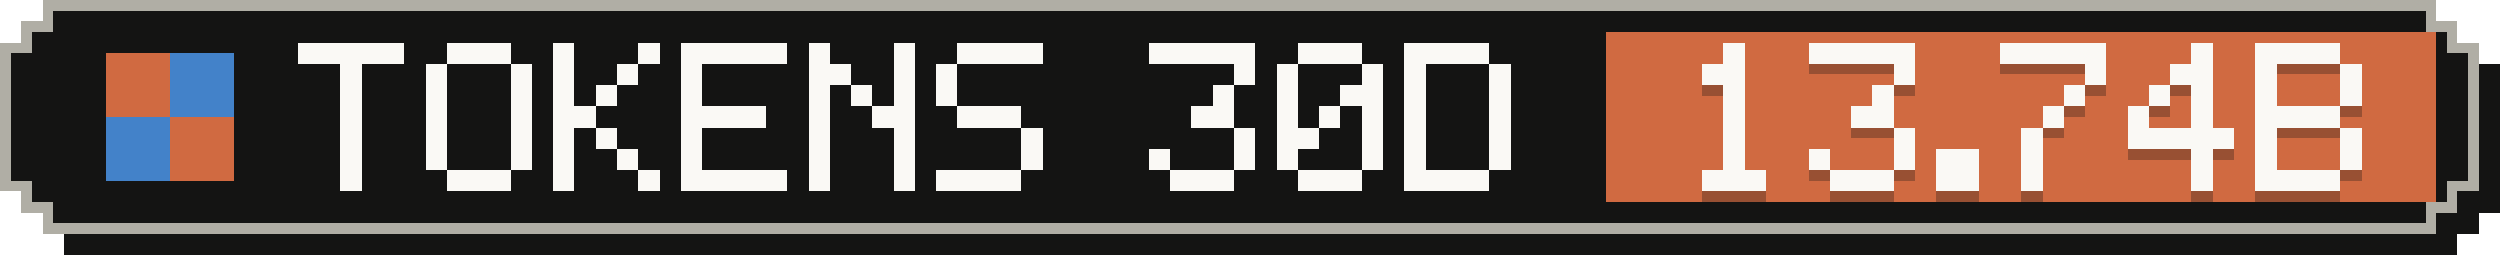
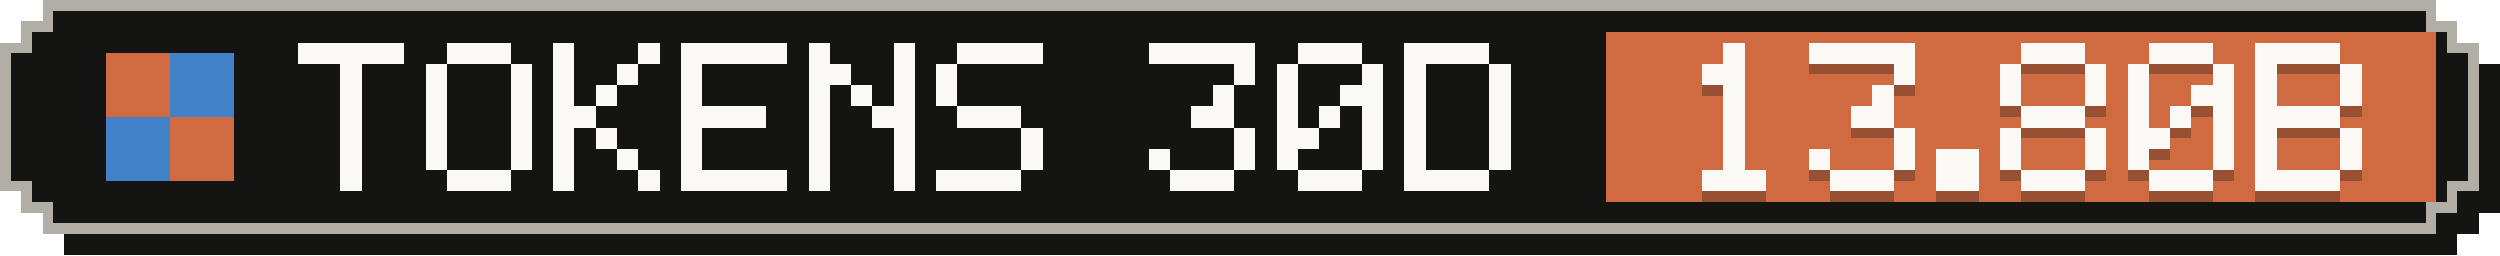
- <svg xmlns="http://www.w3.org/2000/svg" width="235" height="24" viewBox="0 0 235 24" role="img" aria-label="Tokens, last 30 days: 13.74B">
+ <svg xmlns="http://www.w3.org/2000/svg" width="235" height="24" viewBox="0 0 235 24" role="img" aria-label="Tokens, last 30 days: 13.80B">
  <g shape-rendering="crispEdges">
    <path fill="#141413" d="M6,2 H231 V4 H233 V6 H235 V20 H233 V22 H231 V24 H6 V22 H4 V20 H2 V6 H4 V4 H6 Z" />
    <path fill="#b0aea5" d="M4,0 H229 V2 H231 V4 H233 V18 H231 V20 H229 V22 H4 V20 H2 V18 H0 V4 H2 V2 H4 Z" />
    <path fill="#141413" d="M5,1 H228 V3 H230 V5 H232 V17 H230 V19 H228 V21 H5 V19 H3 V17 H1 V5 H3 V3 H5 Z" />
    <rect fill="#d06a41" x="151" y="3" width="78" height="16" />
    <g fill="#d06a41">
      <rect x="10" y="5" width="6" height="6" />
      <rect x="16" y="11" width="6" height="6" />
    </g>
    <g fill="#4382c9">
      <rect x="16" y="5" width="6" height="6" />
      <rect x="10" y="11" width="6" height="6" />
    </g>
    <g fill="#faf9f5">
      <rect x="28" y="4" width="10" height="2" />
      <rect x="32" y="6" width="2" height="2" />
      <rect x="32" y="8" width="2" height="2" />
      <rect x="32" y="10" width="2" height="2" />
      <rect x="32" y="12" width="2" height="2" />
      <rect x="32" y="14" width="2" height="2" />
      <rect x="32" y="16" width="2" height="2" />
      <rect x="42" y="4" width="6" height="2" />
      <rect x="40" y="6" width="2" height="2" />
      <rect x="48" y="6" width="2" height="2" />
      <rect x="40" y="8" width="2" height="2" />
      <rect x="48" y="8" width="2" height="2" />
      <rect x="40" y="10" width="2" height="2" />
      <rect x="48" y="10" width="2" height="2" />
      <rect x="40" y="12" width="2" height="2" />
      <rect x="48" y="12" width="2" height="2" />
      <rect x="40" y="14" width="2" height="2" />
      <rect x="48" y="14" width="2" height="2" />
      <rect x="42" y="16" width="6" height="2" />
      <rect x="52" y="4" width="2" height="2" />
      <rect x="60" y="4" width="2" height="2" />
      <rect x="52" y="6" width="2" height="2" />
      <rect x="58" y="6" width="2" height="2" />
      <rect x="52" y="8" width="2" height="2" />
      <rect x="56" y="8" width="2" height="2" />
      <rect x="52" y="10" width="4" height="2" />
      <rect x="52" y="12" width="2" height="2" />
      <rect x="56" y="12" width="2" height="2" />
      <rect x="52" y="14" width="2" height="2" />
      <rect x="58" y="14" width="2" height="2" />
      <rect x="52" y="16" width="2" height="2" />
      <rect x="60" y="16" width="2" height="2" />
      <rect x="64" y="4" width="10" height="2" />
      <rect x="64" y="6" width="2" height="2" />
      <rect x="64" y="8" width="2" height="2" />
      <rect x="64" y="10" width="8" height="2" />
      <rect x="64" y="12" width="2" height="2" />
      <rect x="64" y="14" width="2" height="2" />
      <rect x="64" y="16" width="10" height="2" />
      <rect x="76" y="4" width="2" height="2" />
      <rect x="84" y="4" width="2" height="2" />
      <rect x="76" y="6" width="4" height="2" />
      <rect x="84" y="6" width="2" height="2" />
      <rect x="76" y="8" width="2" height="2" />
      <rect x="80" y="8" width="2" height="2" />
      <rect x="84" y="8" width="2" height="2" />
      <rect x="76" y="10" width="2" height="2" />
      <rect x="82" y="10" width="4" height="2" />
      <rect x="76" y="12" width="2" height="2" />
      <rect x="84" y="12" width="2" height="2" />
      <rect x="76" y="14" width="2" height="2" />
      <rect x="84" y="14" width="2" height="2" />
      <rect x="76" y="16" width="2" height="2" />
      <rect x="84" y="16" width="2" height="2" />
      <rect x="90" y="4" width="8" height="2" />
      <rect x="88" y="6" width="2" height="2" />
      <rect x="88" y="8" width="2" height="2" />
      <rect x="90" y="10" width="6" height="2" />
      <rect x="96" y="12" width="2" height="2" />
      <rect x="96" y="14" width="2" height="2" />
      <rect x="88" y="16" width="8" height="2" />
      <rect x="108" y="4" width="10" height="2" />
      <rect x="116" y="6" width="2" height="2" />
      <rect x="114" y="8" width="2" height="2" />
      <rect x="112" y="10" width="4" height="2" />
      <rect x="116" y="12" width="2" height="2" />
      <rect x="108" y="14" width="2" height="2" />
      <rect x="116" y="14" width="2" height="2" />
      <rect x="110" y="16" width="6" height="2" />
      <rect x="122" y="4" width="6" height="2" />
      <rect x="120" y="6" width="2" height="2" />
      <rect x="128" y="6" width="2" height="2" />
      <rect x="120" y="8" width="2" height="2" />
      <rect x="126" y="8" width="4" height="2" />
      <rect x="120" y="10" width="2" height="2" />
      <rect x="124" y="10" width="2" height="2" />
      <rect x="128" y="10" width="2" height="2" />
      <rect x="120" y="12" width="4" height="2" />
      <rect x="128" y="12" width="2" height="2" />
      <rect x="120" y="14" width="2" height="2" />
      <rect x="128" y="14" width="2" height="2" />
      <rect x="122" y="16" width="6" height="2" />
      <rect x="132" y="4" width="8" height="2" />
      <rect x="132" y="6" width="2" height="2" />
      <rect x="140" y="6" width="2" height="2" />
      <rect x="132" y="8" width="2" height="2" />
      <rect x="140" y="8" width="2" height="2" />
      <rect x="132" y="10" width="2" height="2" />
      <rect x="140" y="10" width="2" height="2" />
      <rect x="132" y="12" width="2" height="2" />
      <rect x="140" y="12" width="2" height="2" />
      <rect x="132" y="14" width="2" height="2" />
      <rect x="140" y="14" width="2" height="2" />
      <rect x="132" y="16" width="8" height="2" />
    </g>
    <g fill="#141413" fill-opacity=".3">
      <rect x="162" y="5" width="2" height="2" />
      <rect x="160" y="7" width="4" height="2" />
      <rect x="162" y="9" width="2" height="2" />
      <rect x="162" y="11" width="2" height="2" />
      <rect x="162" y="13" width="2" height="2" />
      <rect x="162" y="15" width="2" height="2" />
      <rect x="160" y="17" width="6" height="2" />
      <rect x="170" y="5" width="10" height="2" />
      <rect x="178" y="7" width="2" height="2" />
      <rect x="176" y="9" width="2" height="2" />
      <rect x="174" y="11" width="4" height="2" />
      <rect x="178" y="13" width="2" height="2" />
      <rect x="170" y="15" width="2" height="2" />
      <rect x="178" y="15" width="2" height="2" />
      <rect x="172" y="17" width="6" height="2" />
      <rect x="182" y="15" width="4" height="2" />
      <rect x="182" y="17" width="4" height="2" />
-       <rect x="188" y="5" width="10" height="2" />
+       <rect x="190" y="5" width="6" height="2" />
+       <rect x="188" y="7" width="2" height="2" />
      <rect x="196" y="7" width="2" height="2" />
-       <rect x="194" y="9" width="2" height="2" />
-       <rect x="192" y="11" width="2" height="2" />
-       <rect x="190" y="13" width="2" height="2" />
-       <rect x="190" y="15" width="2" height="2" />
-       <rect x="190" y="17" width="2" height="2" />
-       <rect x="206" y="5" width="2" height="2" />
-       <rect x="204" y="7" width="4" height="2" />
-       <rect x="202" y="9" width="2" height="2" />
-       <rect x="206" y="9" width="2" height="2" />
+       <rect x="188" y="9" width="2" height="2" />
+       <rect x="196" y="9" width="2" height="2" />
+       <rect x="190" y="11" width="6" height="2" />
+       <rect x="188" y="13" width="2" height="2" />
+       <rect x="196" y="13" width="2" height="2" />
+       <rect x="188" y="15" width="2" height="2" />
+       <rect x="196" y="15" width="2" height="2" />
+       <rect x="190" y="17" width="6" height="2" />
+       <rect x="202" y="5" width="6" height="2" />
+       <rect x="200" y="7" width="2" height="2" />
+       <rect x="208" y="7" width="2" height="2" />
+       <rect x="200" y="9" width="2" height="2" />
+       <rect x="206" y="9" width="4" height="2" />
      <rect x="200" y="11" width="2" height="2" />
-       <rect x="206" y="11" width="2" height="2" />
-       <rect x="200" y="13" width="10" height="2" />
-       <rect x="206" y="15" width="2" height="2" />
-       <rect x="206" y="17" width="2" height="2" />
+       <rect x="204" y="11" width="2" height="2" />
+       <rect x="208" y="11" width="2" height="2" />
+       <rect x="200" y="13" width="4" height="2" />
+       <rect x="208" y="13" width="2" height="2" />
+       <rect x="200" y="15" width="2" height="2" />
+       <rect x="208" y="15" width="2" height="2" />
+       <rect x="202" y="17" width="6" height="2" />
      <rect x="212" y="5" width="8" height="2" />
      <rect x="212" y="7" width="2" height="2" />
      <rect x="220" y="7" width="2" height="2" />
      <rect x="212" y="9" width="2" height="2" />
      <rect x="220" y="9" width="2" height="2" />
      <rect x="212" y="11" width="8" height="2" />
      <rect x="212" y="13" width="2" height="2" />
      <rect x="220" y="13" width="2" height="2" />
      <rect x="212" y="15" width="2" height="2" />
      <rect x="220" y="15" width="2" height="2" />
      <rect x="212" y="17" width="8" height="2" />
    </g>
    <g fill="#faf9f5">
      <rect x="162" y="4" width="2" height="2" />
      <rect x="160" y="6" width="4" height="2" />
      <rect x="162" y="8" width="2" height="2" />
      <rect x="162" y="10" width="2" height="2" />
      <rect x="162" y="12" width="2" height="2" />
      <rect x="162" y="14" width="2" height="2" />
      <rect x="160" y="16" width="6" height="2" />
      <rect x="170" y="4" width="10" height="2" />
      <rect x="178" y="6" width="2" height="2" />
      <rect x="176" y="8" width="2" height="2" />
      <rect x="174" y="10" width="4" height="2" />
      <rect x="178" y="12" width="2" height="2" />
      <rect x="170" y="14" width="2" height="2" />
      <rect x="178" y="14" width="2" height="2" />
      <rect x="172" y="16" width="6" height="2" />
      <rect x="182" y="14" width="4" height="2" />
      <rect x="182" y="16" width="4" height="2" />
-       <rect x="188" y="4" width="10" height="2" />
+       <rect x="190" y="4" width="6" height="2" />
+       <rect x="188" y="6" width="2" height="2" />
      <rect x="196" y="6" width="2" height="2" />
-       <rect x="194" y="8" width="2" height="2" />
-       <rect x="192" y="10" width="2" height="2" />
-       <rect x="190" y="12" width="2" height="2" />
-       <rect x="190" y="14" width="2" height="2" />
-       <rect x="190" y="16" width="2" height="2" />
-       <rect x="206" y="4" width="2" height="2" />
-       <rect x="204" y="6" width="4" height="2" />
-       <rect x="202" y="8" width="2" height="2" />
-       <rect x="206" y="8" width="2" height="2" />
+       <rect x="188" y="8" width="2" height="2" />
+       <rect x="196" y="8" width="2" height="2" />
+       <rect x="190" y="10" width="6" height="2" />
+       <rect x="188" y="12" width="2" height="2" />
+       <rect x="196" y="12" width="2" height="2" />
+       <rect x="188" y="14" width="2" height="2" />
+       <rect x="196" y="14" width="2" height="2" />
+       <rect x="190" y="16" width="6" height="2" />
+       <rect x="202" y="4" width="6" height="2" />
+       <rect x="200" y="6" width="2" height="2" />
+       <rect x="208" y="6" width="2" height="2" />
+       <rect x="200" y="8" width="2" height="2" />
+       <rect x="206" y="8" width="4" height="2" />
      <rect x="200" y="10" width="2" height="2" />
-       <rect x="206" y="10" width="2" height="2" />
-       <rect x="200" y="12" width="10" height="2" />
-       <rect x="206" y="14" width="2" height="2" />
-       <rect x="206" y="16" width="2" height="2" />
+       <rect x="204" y="10" width="2" height="2" />
+       <rect x="208" y="10" width="2" height="2" />
+       <rect x="200" y="12" width="4" height="2" />
+       <rect x="208" y="12" width="2" height="2" />
+       <rect x="200" y="14" width="2" height="2" />
+       <rect x="208" y="14" width="2" height="2" />
+       <rect x="202" y="16" width="6" height="2" />
      <rect x="212" y="4" width="8" height="2" />
      <rect x="212" y="6" width="2" height="2" />
      <rect x="220" y="6" width="2" height="2" />
      <rect x="212" y="8" width="2" height="2" />
      <rect x="220" y="8" width="2" height="2" />
      <rect x="212" y="10" width="8" height="2" />
      <rect x="212" y="12" width="2" height="2" />
      <rect x="220" y="12" width="2" height="2" />
      <rect x="212" y="14" width="2" height="2" />
      <rect x="220" y="14" width="2" height="2" />
      <rect x="212" y="16" width="8" height="2" />
    </g>
  </g>
</svg>
